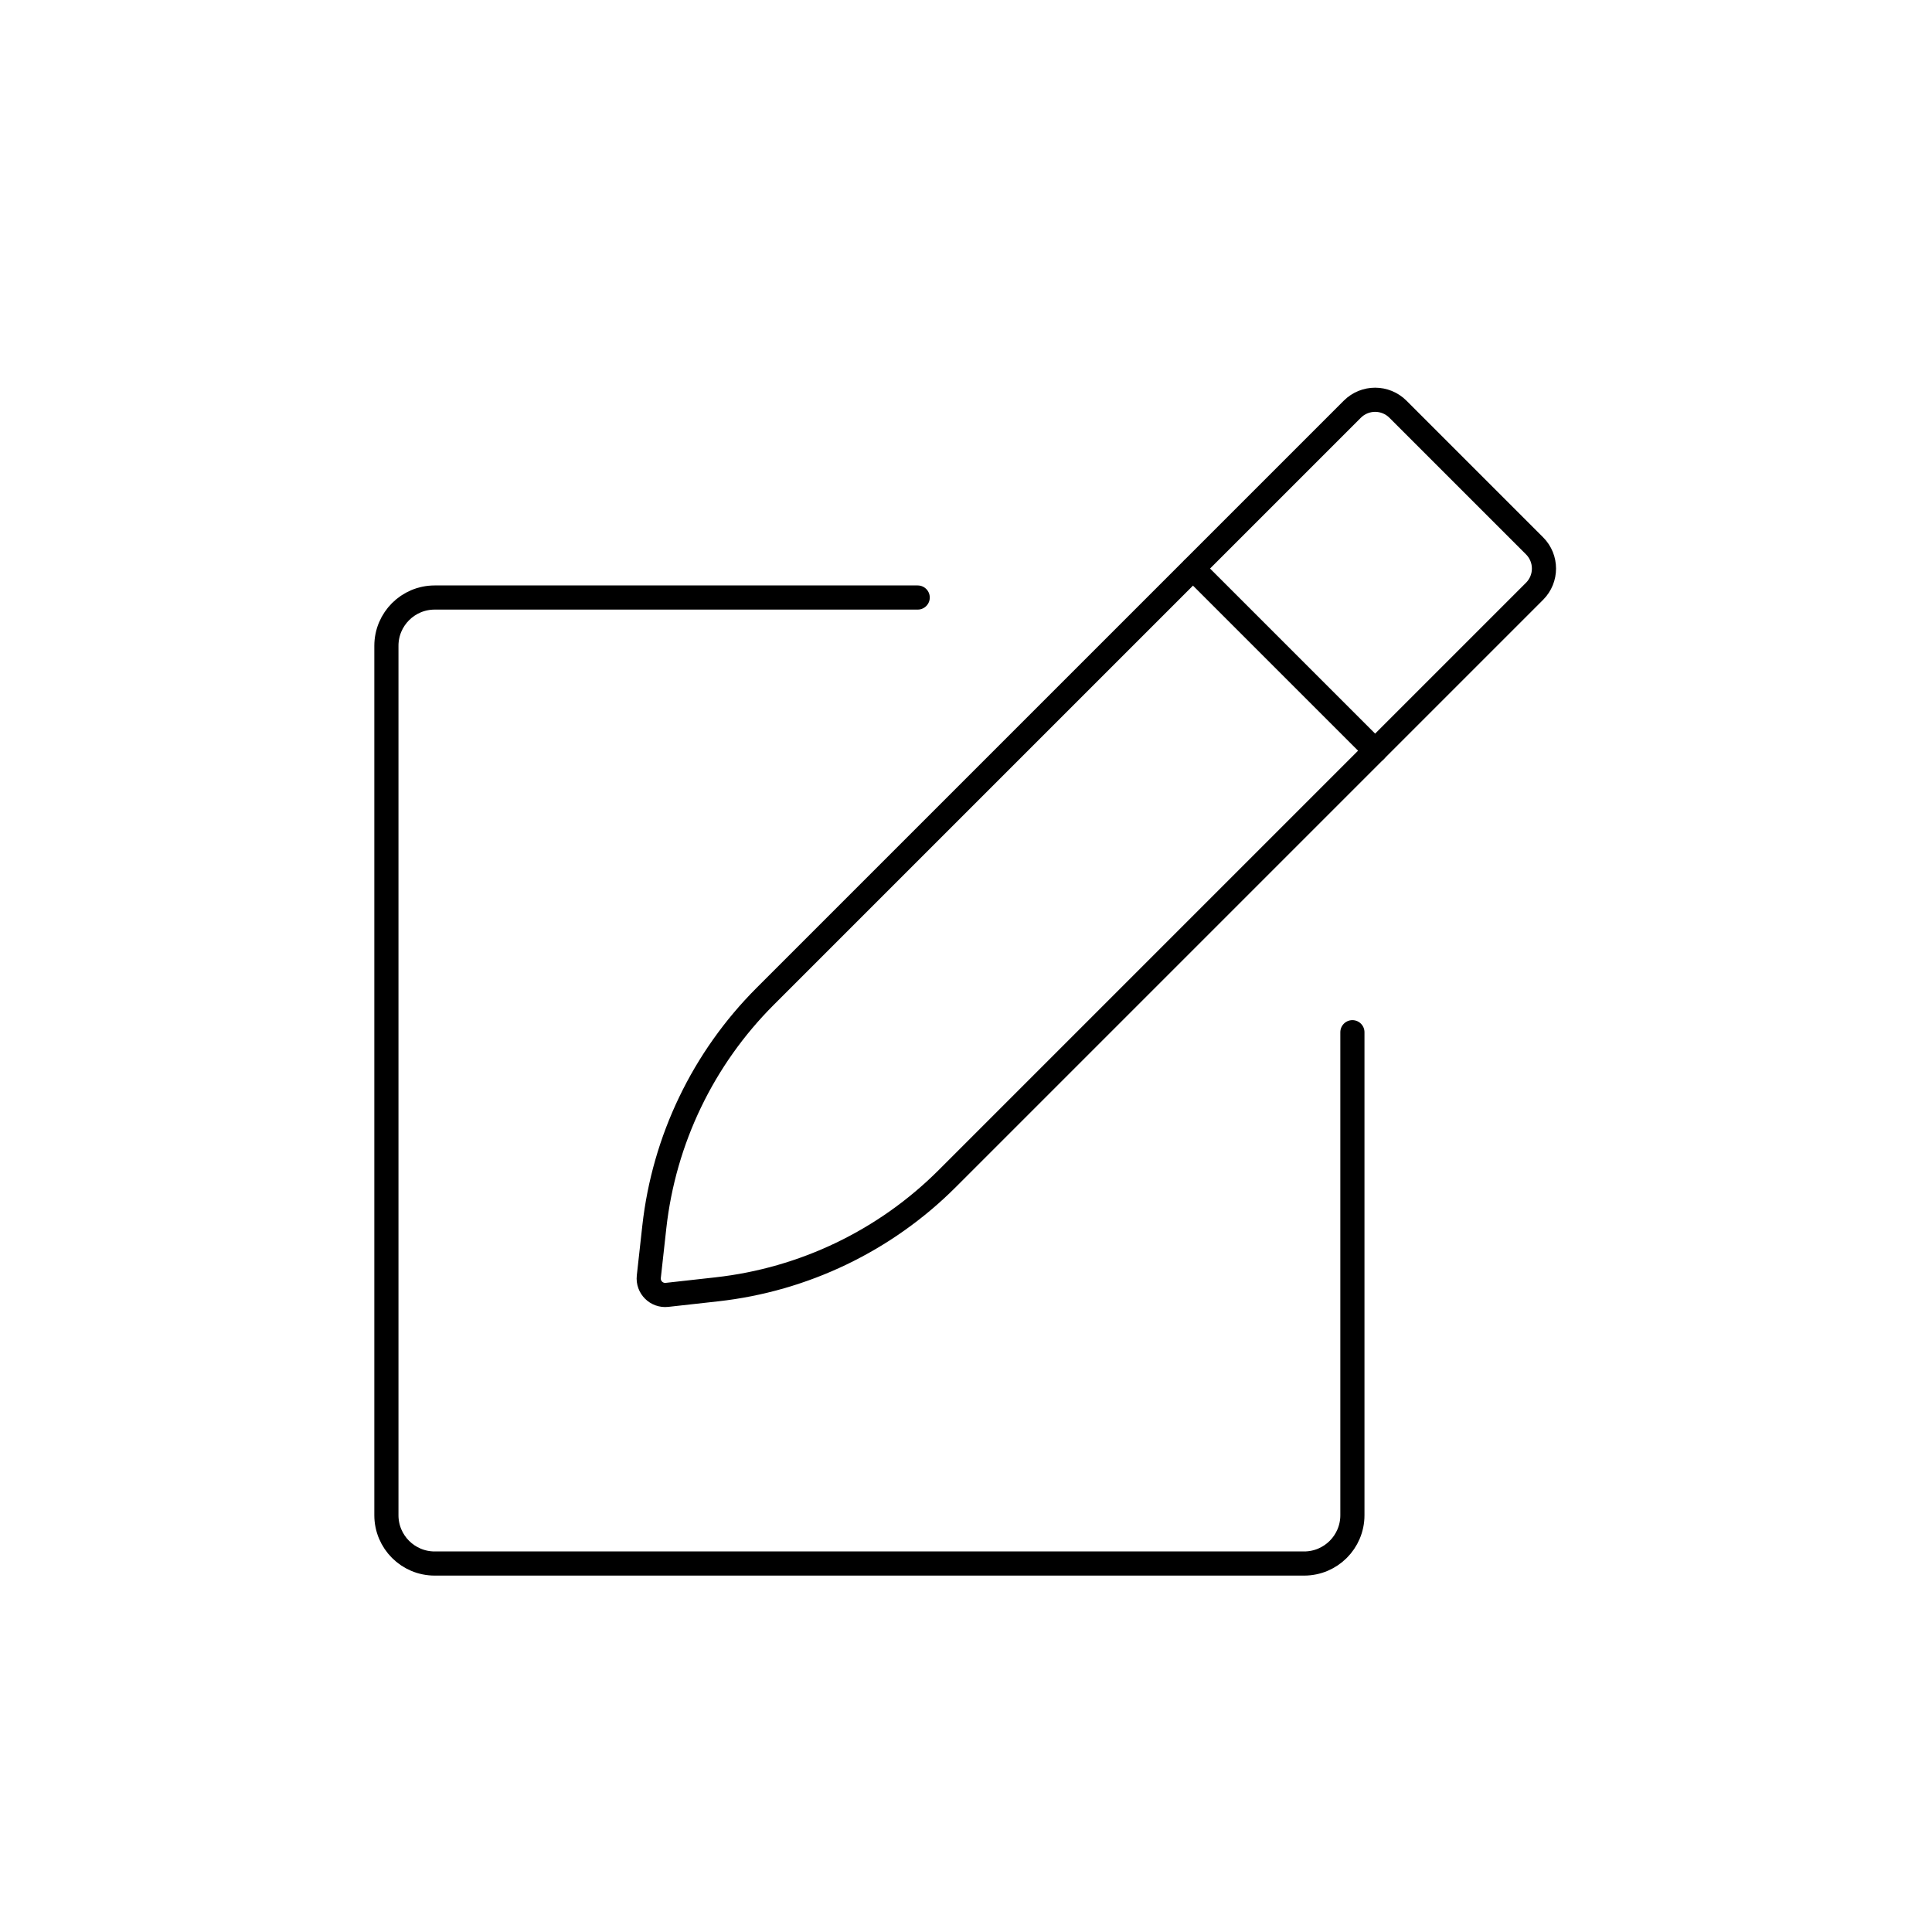
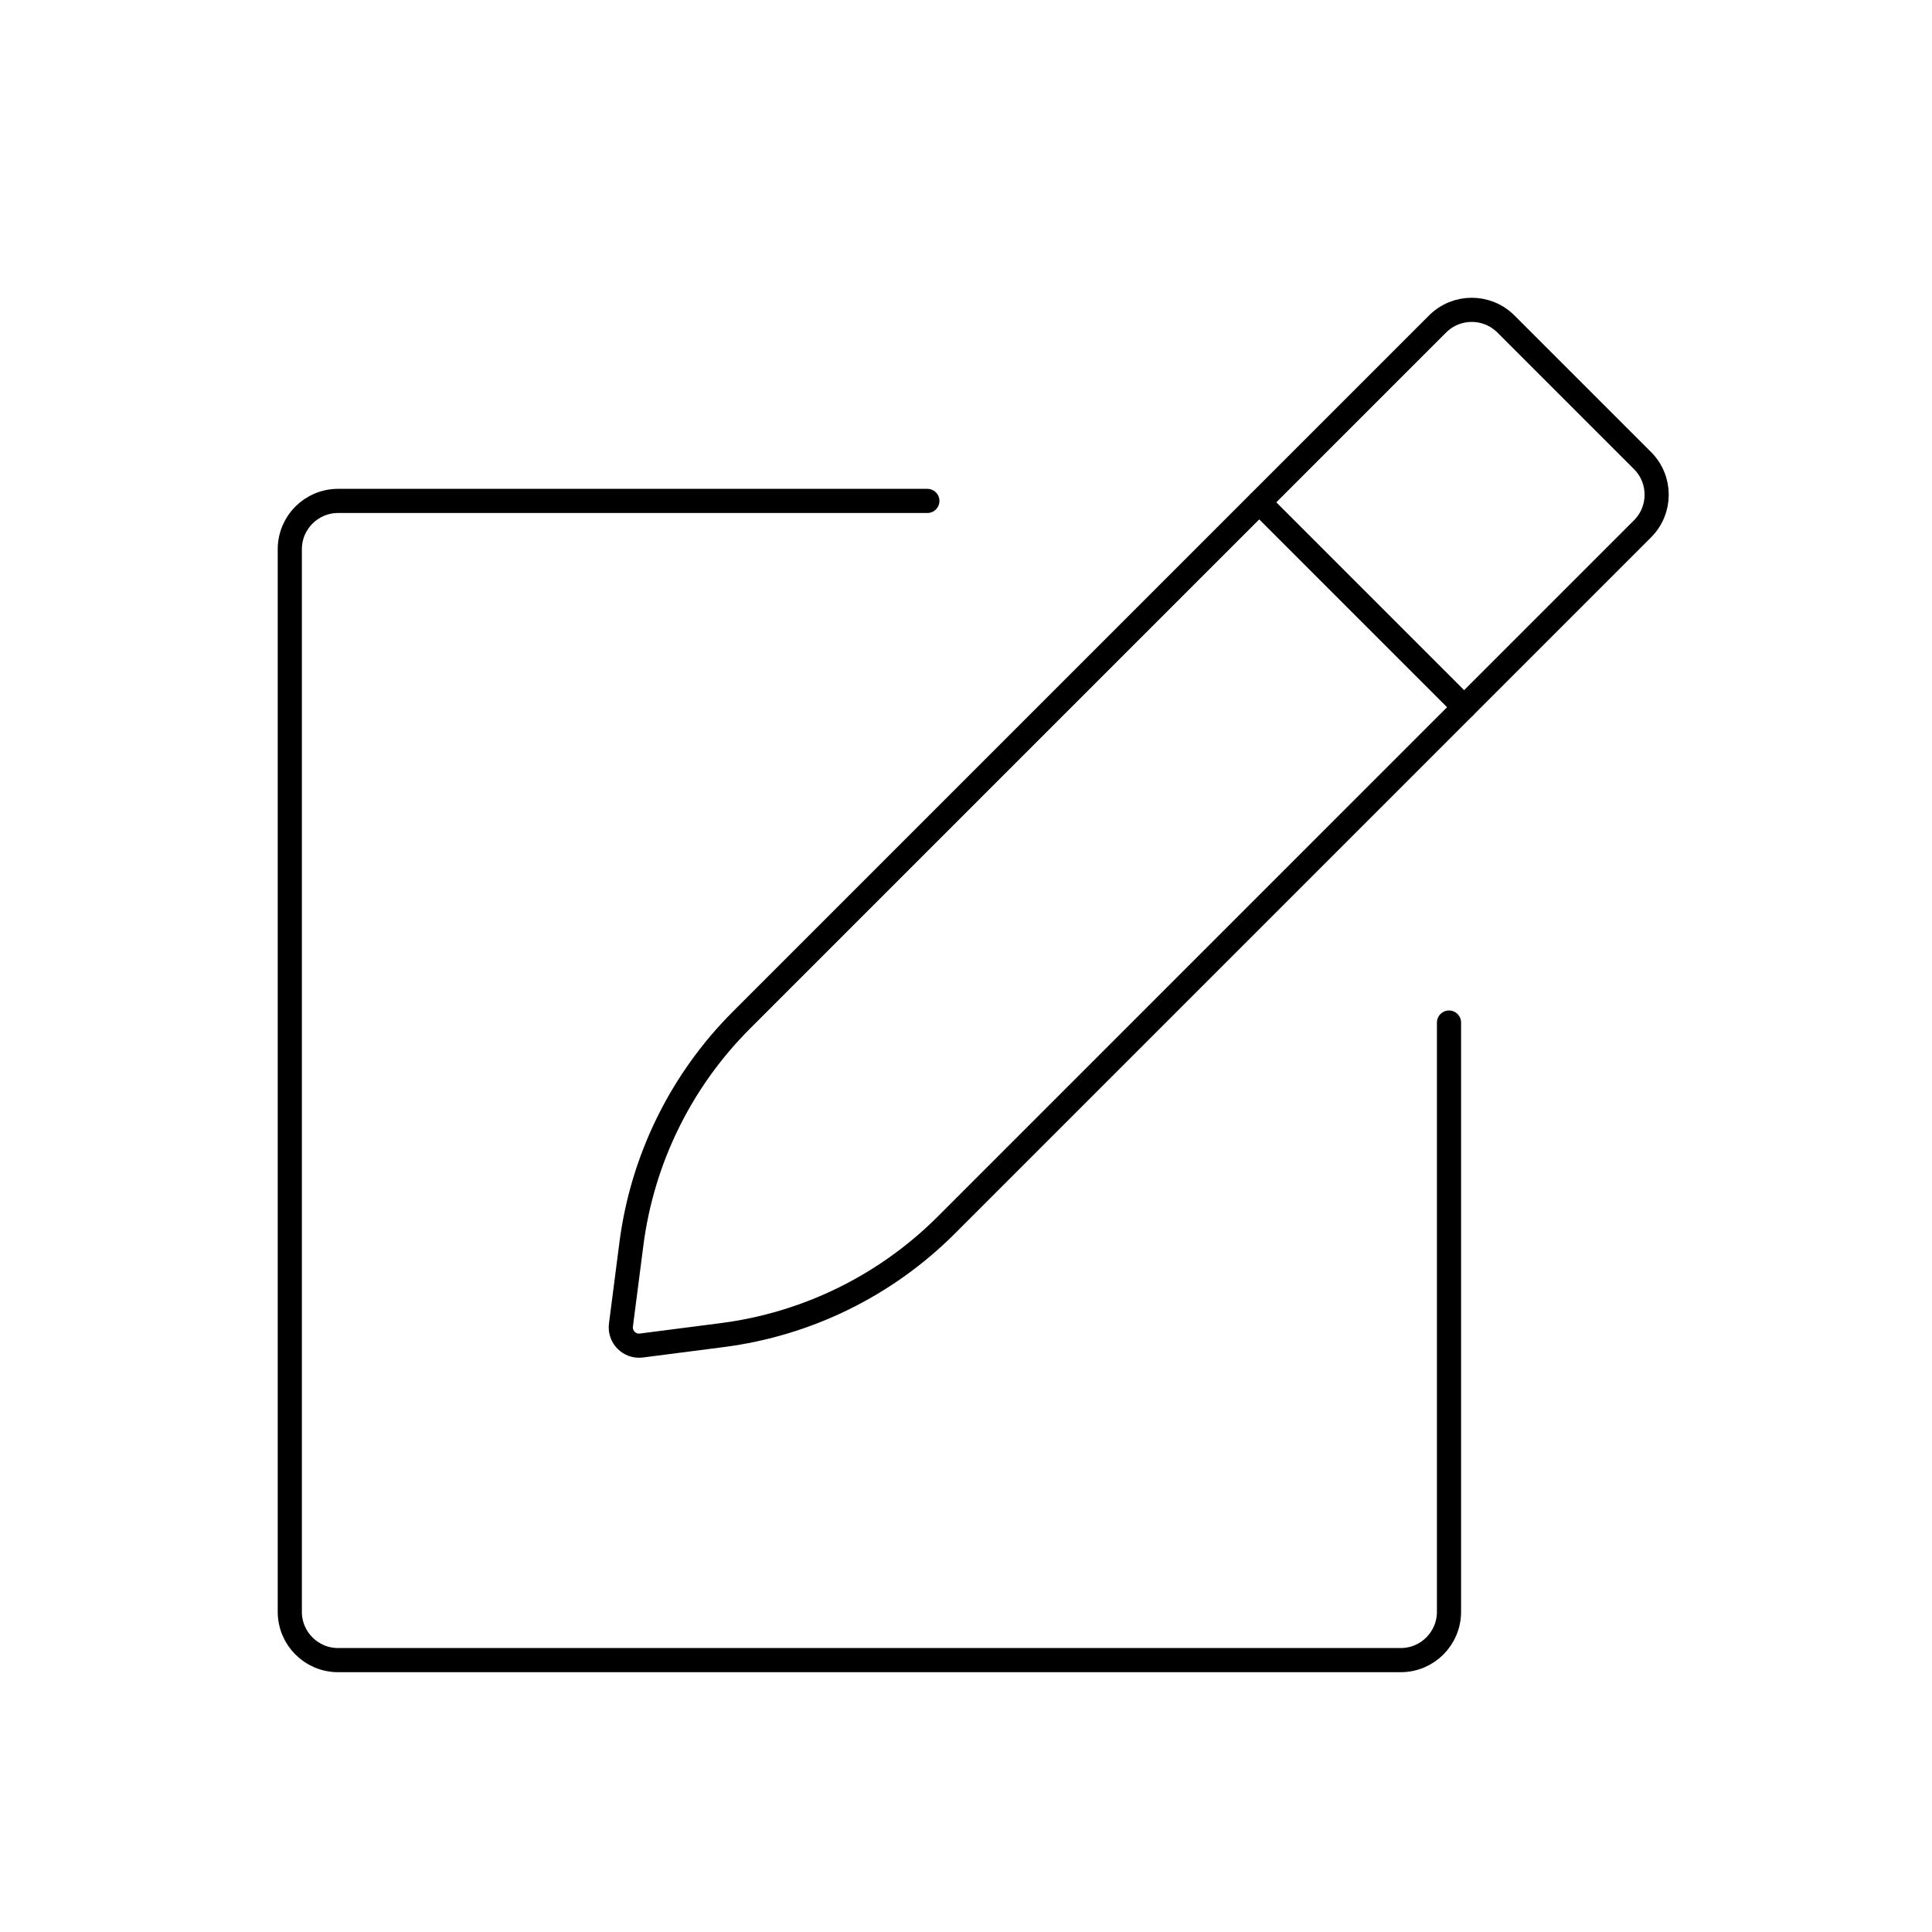
<svg viewBox="0 0 80 80" fill="none">
-   <path d="M38 24.742H18C16.895 24.742 16 25.637 16 26.742V62.742C16 63.846 16.895 64.742 18 64.742H54C55.105 64.742 56 63.846 56 62.742V42.742" stroke="currentColor" stroke-linecap="round" stroke-linejoin="round" />
-   <path d="M63.543 24.483C64.062 23.964 64.062 23.121 63.543 22.602L57.886 16.945C57.364 16.423 56.518 16.423 55.996 16.945L31.683 41.258C29.114 43.827 27.496 47.194 27.094 50.805L26.866 52.864C26.817 53.299 27.185 53.666 27.62 53.618L29.678 53.389C33.289 52.988 36.656 51.37 39.225 48.801L63.543 24.483Z" stroke="currentColor" stroke-linecap="round" stroke-linejoin="round" />
-   <path d="M49.402 23.546L56.941 31.084" stroke="currentColor" stroke-linecap="round" stroke-linejoin="round" />
+   <path d="M38.4 20.742H14C12.895 20.742 12 21.637 12 22.742V66.742C12 67.846 12.895 68.742 14 68.742H58C59.105 68.742 60 67.846 60 66.742V42.342" stroke="currentColor" stroke-linecap="round" stroke-linejoin="round" />
+   <path d="M68.014 21.897C68.794 21.117 68.794 19.853 68.014 19.073L62.358 13.417C61.575 12.634 60.307 12.634 59.525 13.417L30.7 42.242C28.199 44.742 26.597 48.001 26.145 51.508L25.712 54.866C25.648 55.359 26.067 55.779 26.56 55.715L29.919 55.282C33.426 54.829 36.684 53.227 39.185 50.727L68.014 21.897Z" stroke="currentColor" stroke-linecap="round" stroke-linejoin="round" />
+   <path d="M52.146 20.804L60.626 29.284" stroke="currentColor" stroke-linecap="round" stroke-linejoin="round" />
</svg>
